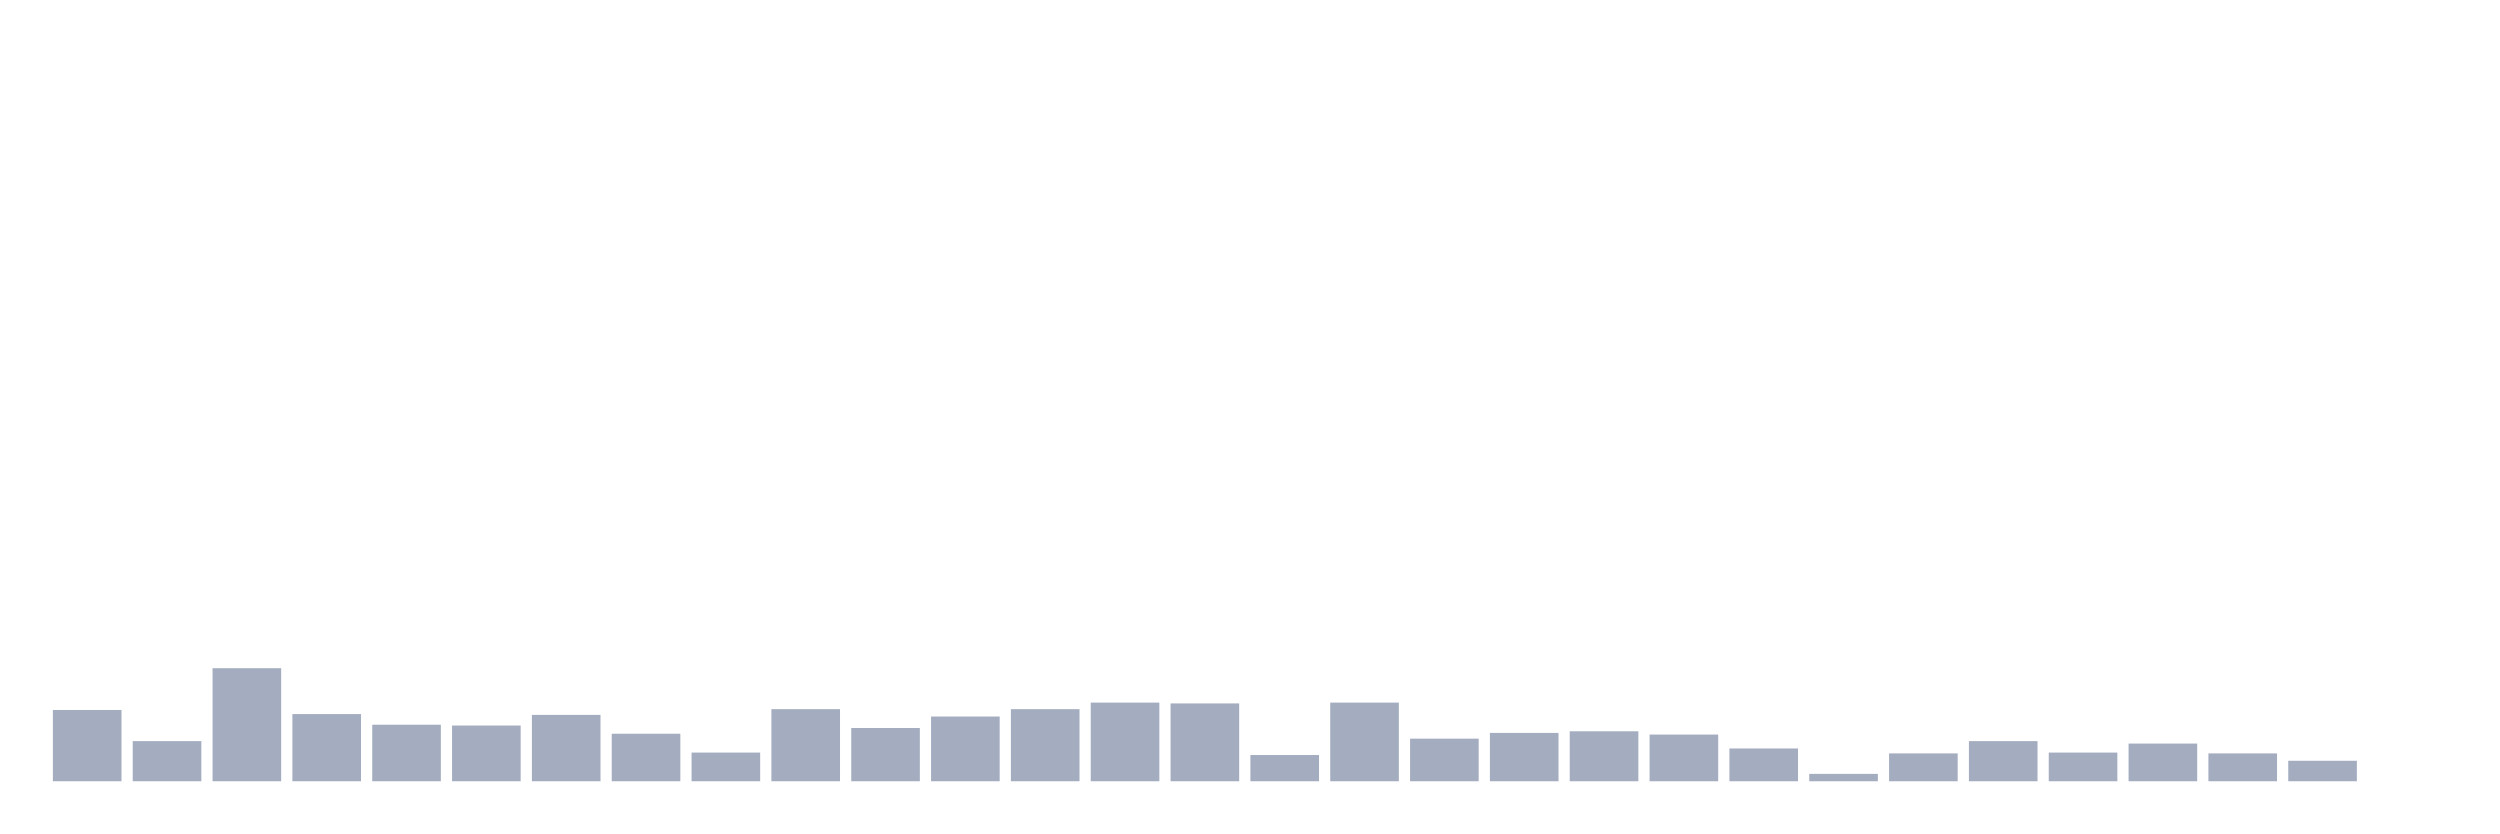
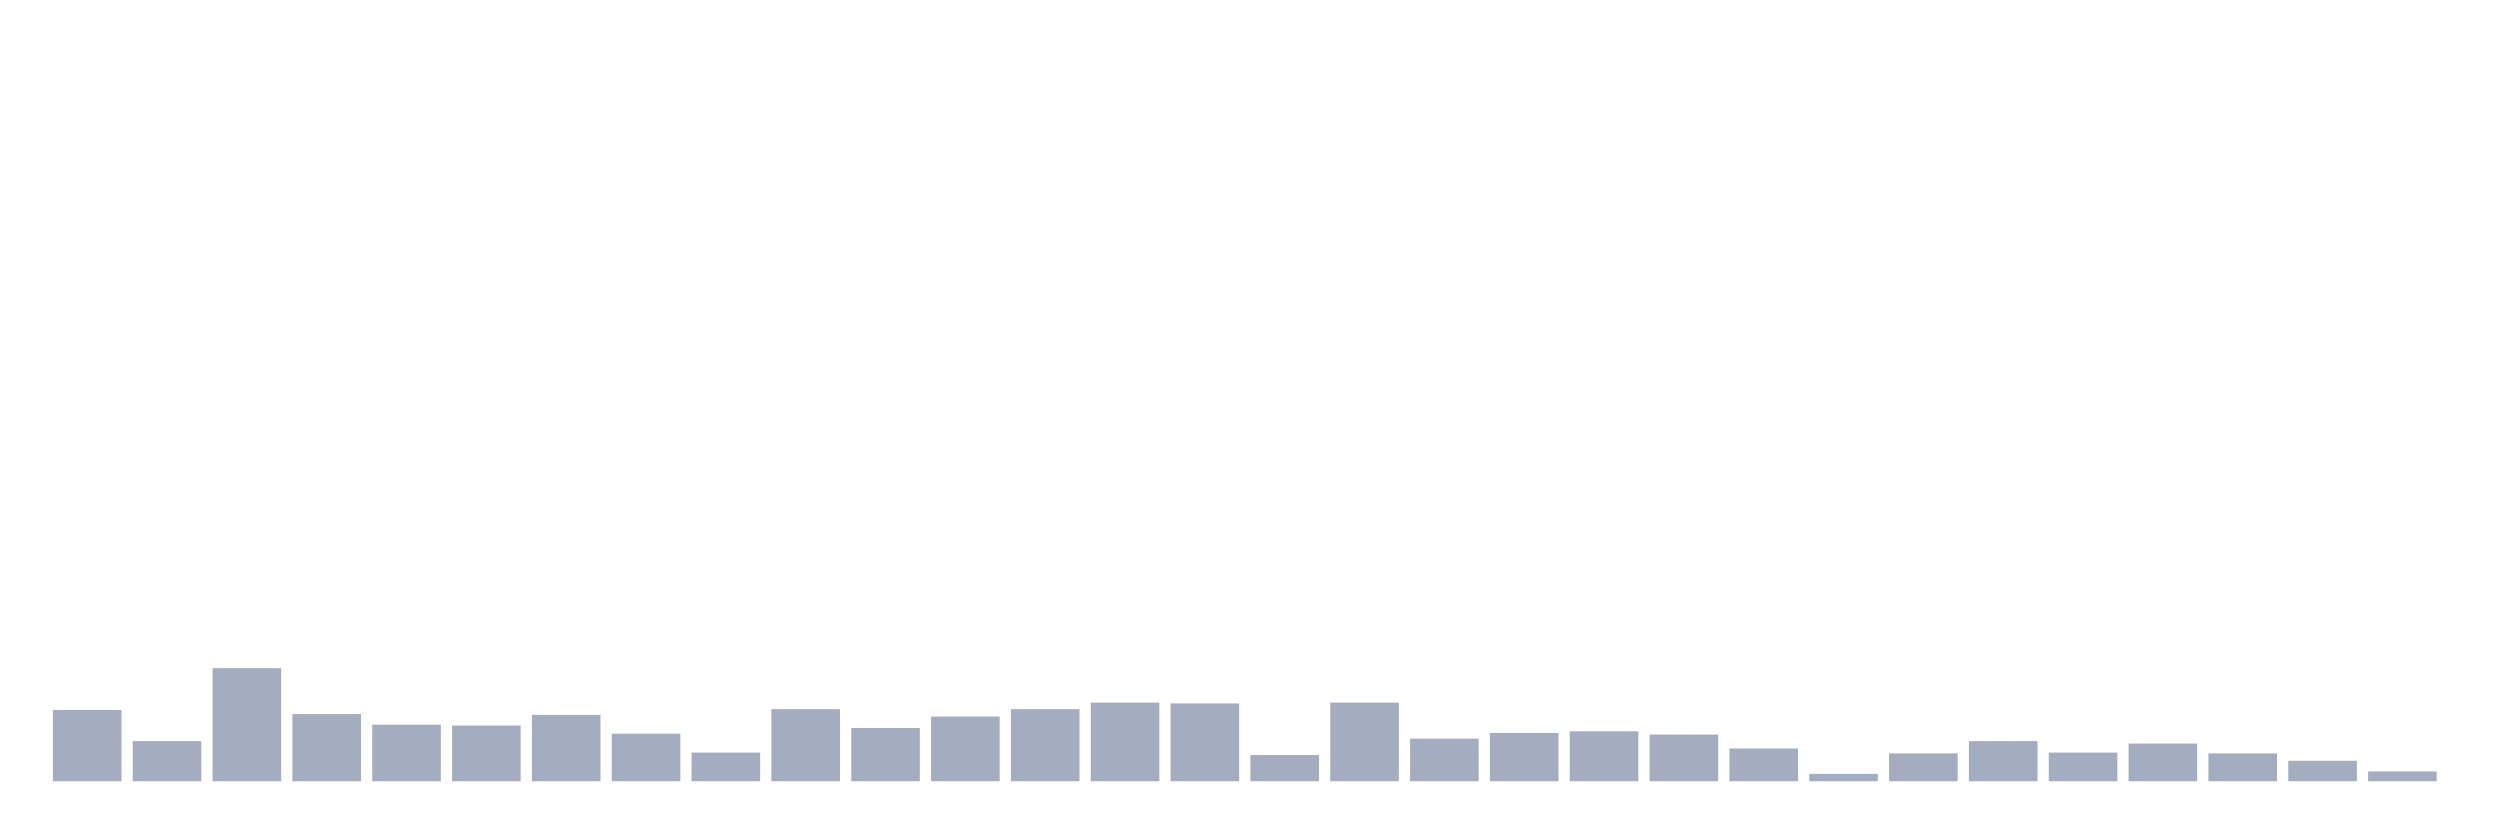
<svg xmlns="http://www.w3.org/2000/svg" viewBox="0 0 480 160">
  <g transform="translate(10,10)">
    <rect class="bar" x="0.153" width="13.175" y="126.315" height="13.685" fill="rgb(164,173,192)" />
    <rect class="bar" x="15.482" width="13.175" y="132.292" height="7.708" fill="rgb(164,173,192)" />
    <rect class="bar" x="30.81" width="13.175" y="118.292" height="21.708" fill="rgb(164,173,192)" />
    <rect class="bar" x="46.138" width="13.175" y="127.101" height="12.899" fill="rgb(164,173,192)" />
    <rect class="bar" x="61.466" width="13.175" y="129.146" height="10.854" fill="rgb(164,173,192)" />
    <rect class="bar" x="76.794" width="13.175" y="129.303" height="10.697" fill="rgb(164,173,192)" />
    <rect class="bar" x="92.123" width="13.175" y="127.258" height="12.742" fill="rgb(164,173,192)" />
    <rect class="bar" x="107.451" width="13.175" y="130.876" height="9.124" fill="rgb(164,173,192)" />
    <rect class="bar" x="122.779" width="13.175" y="134.494" height="5.506" fill="rgb(164,173,192)" />
    <rect class="bar" x="138.107" width="13.175" y="126.157" height="13.843" fill="rgb(164,173,192)" />
    <rect class="bar" x="153.436" width="13.175" y="129.775" height="10.225" fill="rgb(164,173,192)" />
    <rect class="bar" x="168.764" width="13.175" y="127.573" height="12.427" fill="rgb(164,173,192)" />
    <rect class="bar" x="184.092" width="13.175" y="126.157" height="13.843" fill="rgb(164,173,192)" />
    <rect class="bar" x="199.42" width="13.175" y="124.899" height="15.101" fill="rgb(164,173,192)" />
    <rect class="bar" x="214.748" width="13.175" y="125.056" height="14.944" fill="rgb(164,173,192)" />
    <rect class="bar" x="230.077" width="13.175" y="134.966" height="5.034" fill="rgb(164,173,192)" />
    <rect class="bar" x="245.405" width="13.175" y="124.899" height="15.101" fill="rgb(164,173,192)" />
    <rect class="bar" x="260.733" width="13.175" y="131.82" height="8.18" fill="rgb(164,173,192)" />
    <rect class="bar" x="276.061" width="13.175" y="130.719" height="9.281" fill="rgb(164,173,192)" />
    <rect class="bar" x="291.39" width="13.175" y="130.404" height="9.596" fill="rgb(164,173,192)" />
    <rect class="bar" x="306.718" width="13.175" y="131.034" height="8.966" fill="rgb(164,173,192)" />
    <rect class="bar" x="322.046" width="13.175" y="133.708" height="6.292" fill="rgb(164,173,192)" />
    <rect class="bar" x="337.374" width="13.175" y="138.584" height="1.416" fill="rgb(164,173,192)" />
    <rect class="bar" x="352.702" width="13.175" y="134.652" height="5.348" fill="rgb(164,173,192)" />
    <rect class="bar" x="368.031" width="13.175" y="132.292" height="7.708" fill="rgb(164,173,192)" />
    <rect class="bar" x="383.359" width="13.175" y="134.494" height="5.506" fill="rgb(164,173,192)" />
    <rect class="bar" x="398.687" width="13.175" y="132.764" height="7.236" fill="rgb(164,173,192)" />
    <rect class="bar" x="414.015" width="13.175" y="134.652" height="5.348" fill="rgb(164,173,192)" />
    <rect class="bar" x="429.344" width="13.175" y="136.067" height="3.933" fill="rgb(164,173,192)" />
-     <rect class="bar" x="444.672" width="13.175" y="140" height="0" fill="rgb(164,173,192)" />
+     <rect class="bar" x="444.672" width="13.175" y="138.112" height="1.888" fill="rgb(164,173,192)" />
  </g>
</svg>
